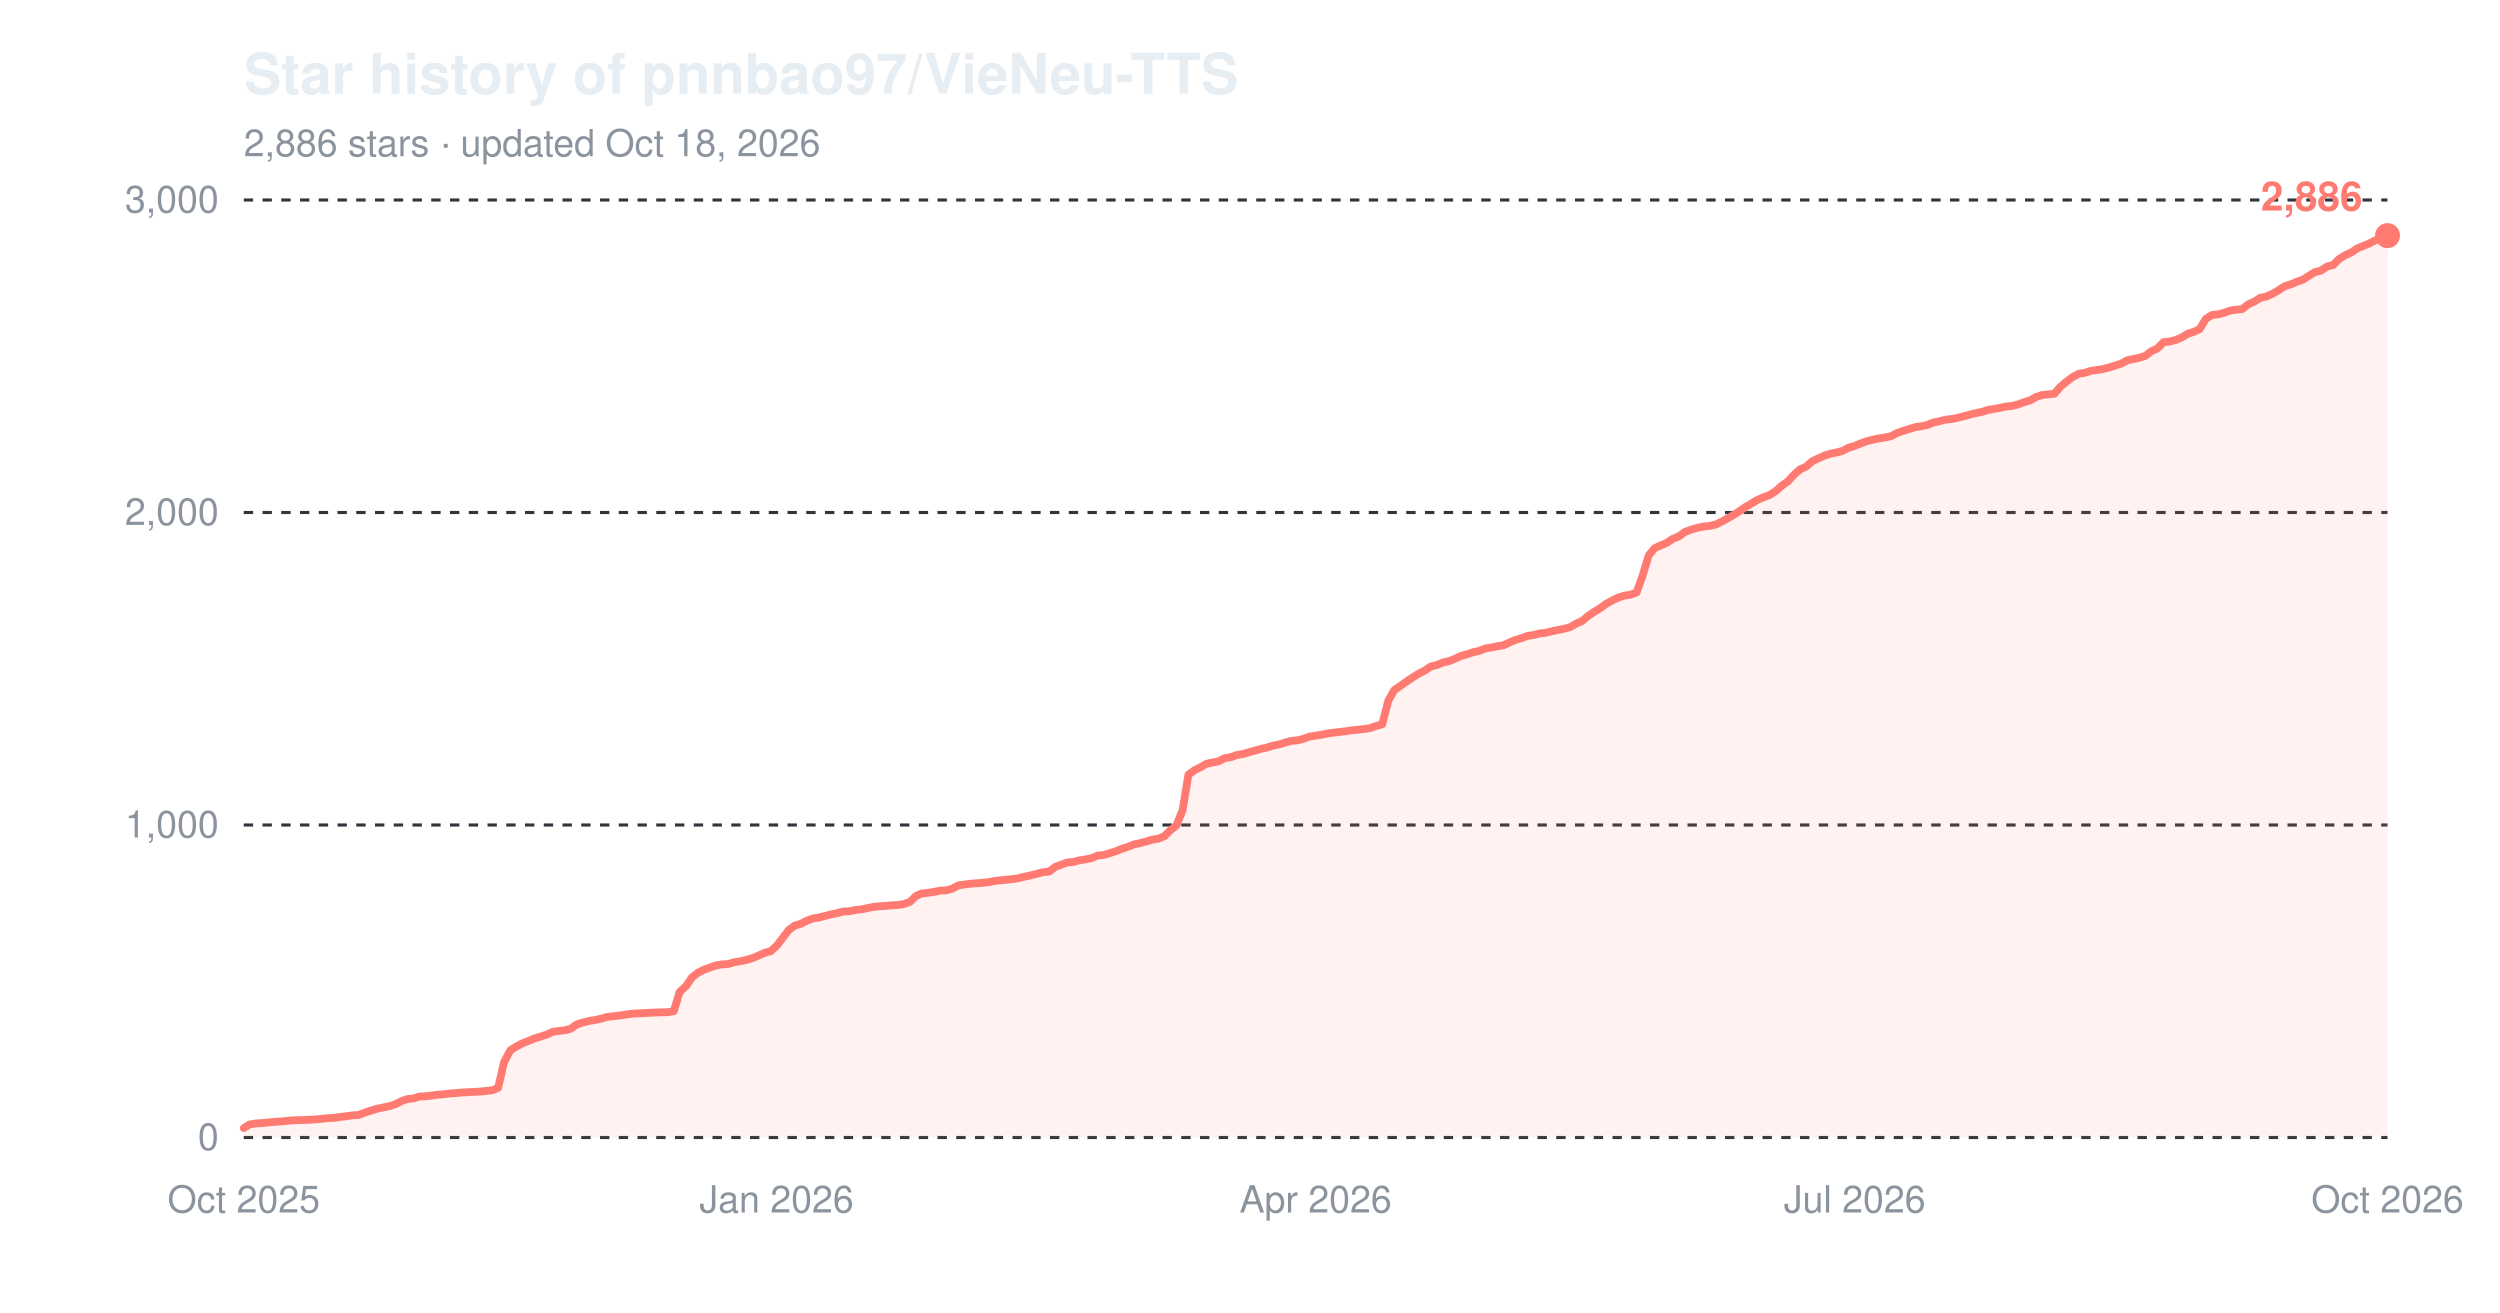
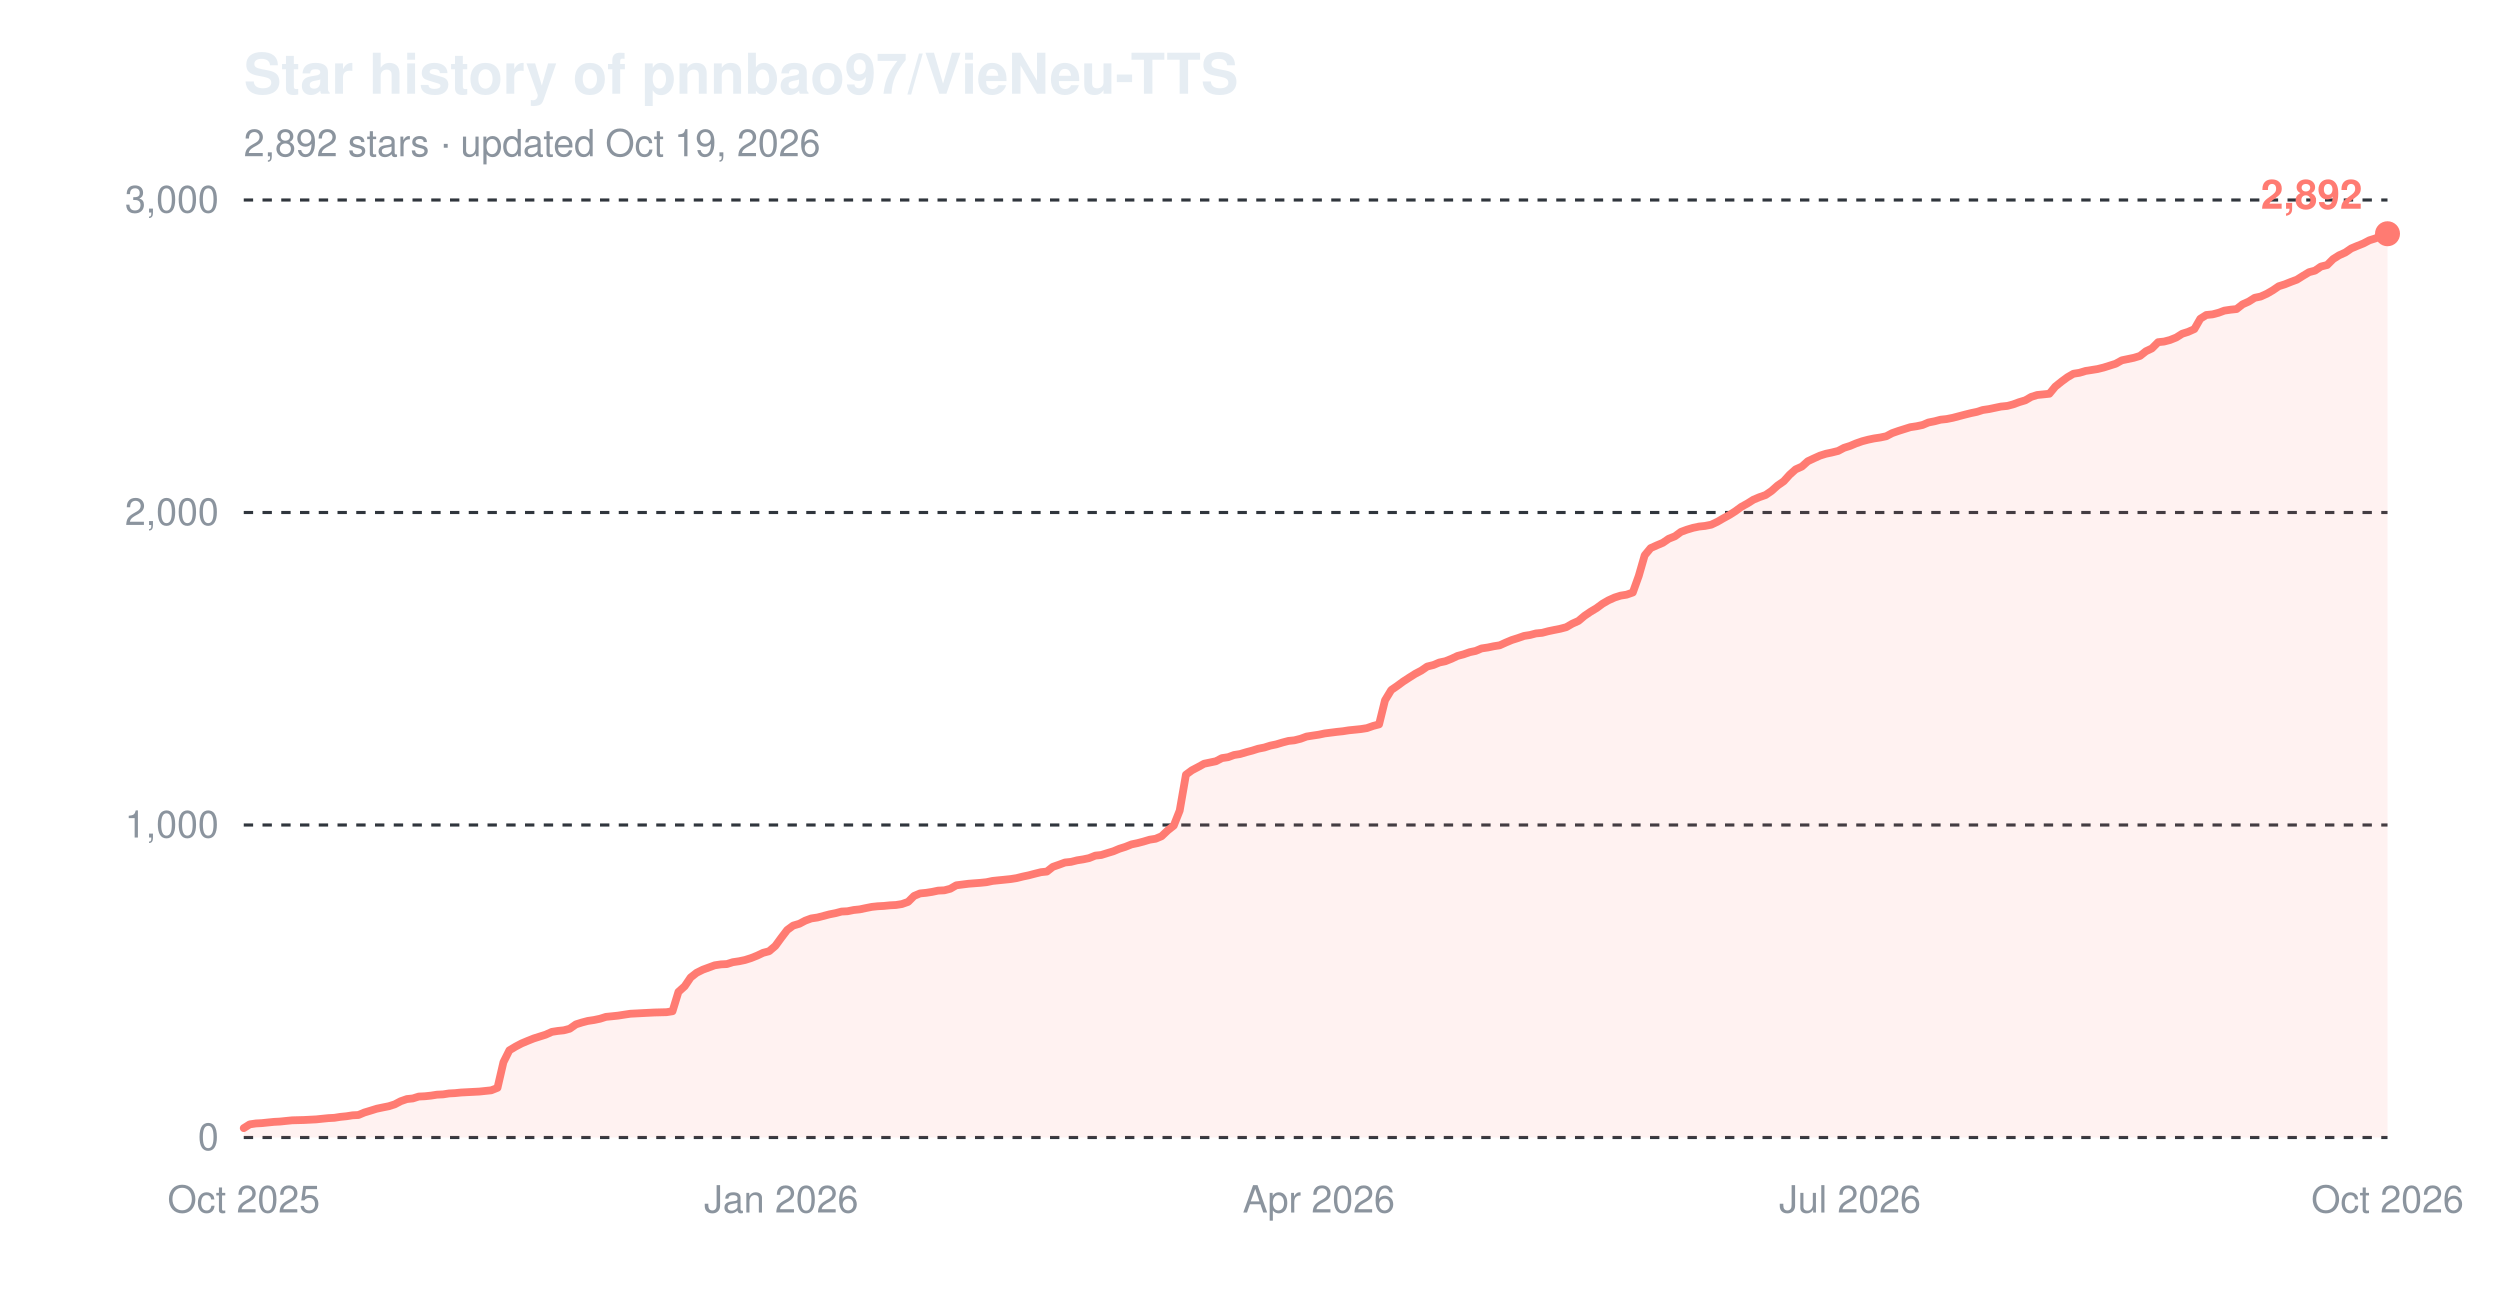
<svg xmlns="http://www.w3.org/2000/svg" width="800" height="420" viewBox="0 0 800 420" role="img" aria-label="Star history of pnnbao97/VieNeu-TTS">
  <text x="78" y="30" font-family="-apple-system,'Segoe UI',Helvetica,Arial,sans-serif" font-size="18" font-weight="600" fill="#e6edf3">Star history of pnnbao97/VieNeu-TTS</text>
-   <text x="78" y="50" font-family="-apple-system,'Segoe UI',Helvetica,Arial,sans-serif" font-size="12" fill="#8b949e">2,886 stars · updated Oct 18, 2026</text>
+   <text x="78" y="50" font-family="-apple-system,'Segoe UI',Helvetica,Arial,sans-serif" font-size="12" fill="#8b949e">2,892 stars · updated Oct 19, 2026</text>
  <line x1="78" y1="364.0" x2="764" y2="364.0" stroke="#30363d" stroke-width="1" stroke-dasharray="3,3" />
  <text x="70" y="368.0" font-family="-apple-system,'Segoe UI',Helvetica,Arial,sans-serif" font-size="12" text-anchor="end" fill="#8b949e">0</text>
  <line x1="78" y1="264.0" x2="764" y2="264.0" stroke="#30363d" stroke-width="1" stroke-dasharray="3,3" />
  <text x="70" y="268.0" font-family="-apple-system,'Segoe UI',Helvetica,Arial,sans-serif" font-size="12" text-anchor="end" fill="#8b949e">1,000</text>
  <line x1="78" y1="164.0" x2="764" y2="164.0" stroke="#30363d" stroke-width="1" stroke-dasharray="3,3" />
  <text x="70" y="168.0" font-family="-apple-system,'Segoe UI',Helvetica,Arial,sans-serif" font-size="12" text-anchor="end" fill="#8b949e">2,000</text>
  <line x1="78" y1="64.0" x2="764" y2="64.0" stroke="#30363d" stroke-width="1" stroke-dasharray="3,3" />
  <text x="70" y="68.0" font-family="-apple-system,'Segoe UI',Helvetica,Arial,sans-serif" font-size="12" text-anchor="end" fill="#8b949e">3,000</text>
  <text x="78.0" y="388" font-family="-apple-system,'Segoe UI',Helvetica,Arial,sans-serif" font-size="12" text-anchor="middle" fill="#8b949e">Oct 2025</text>
-   <text x="248.5" y="388" font-family="-apple-system,'Segoe UI',Helvetica,Arial,sans-serif" font-size="12" text-anchor="middle" fill="#8b949e">Jan 2026</text>
-   <text x="421.0" y="388" font-family="-apple-system,'Segoe UI',Helvetica,Arial,sans-serif" font-size="12" text-anchor="middle" fill="#8b949e">Apr 2026</text>
-   <text x="593.5" y="388" font-family="-apple-system,'Segoe UI',Helvetica,Arial,sans-serif" font-size="12" text-anchor="middle" fill="#8b949e">Jul 2026</text>
+   <text x="250.0" y="388" font-family="-apple-system,'Segoe UI',Helvetica,Arial,sans-serif" font-size="12" text-anchor="middle" fill="#8b949e">Jan 2026</text>
+   <text x="422.0" y="388" font-family="-apple-system,'Segoe UI',Helvetica,Arial,sans-serif" font-size="12" text-anchor="middle" fill="#8b949e">Apr 2026</text>
+   <text x="592.0" y="388" font-family="-apple-system,'Segoe UI',Helvetica,Arial,sans-serif" font-size="12" text-anchor="middle" fill="#8b949e">Jul 2026</text>
  <text x="764.0" y="388" font-family="-apple-system,'Segoe UI',Helvetica,Arial,sans-serif" font-size="12" text-anchor="middle" fill="#8b949e">Oct 2026</text>
-   <path d="M78.0,361.0 L79.9,359.8 L81.9,359.5 L83.8,359.4 L85.8,359.2 L87.7,359.0 L89.6,358.9 L91.6,358.7 L93.5,358.5 L97.4,358.4 L101.3,358.2 L103.2,358.0 L105.1,357.8 L107.1,357.7 L109.0,357.4 L110.9,357.2 L112.9,356.9 L114.8,356.8 L116.8,356.0 L118.7,355.4 L120.6,354.8 L122.6,354.4 L124.5,354.0 L126.4,353.4 L128.4,352.4 L130.3,351.7 L132.3,351.5 L134.2,350.9 L136.1,350.8 L138.1,350.6 L140.0,350.3 L141.9,350.2 L143.9,349.9 L145.8,349.8 L147.8,349.6 L153.6,349.3 L155.5,349.1 L157.5,348.9 L159.4,348.1 L161.3,339.9 L163.3,336.1 L165.2,334.9 L167.1,333.9 L169.1,333.1 L171.0,332.3 L173.0,331.7 L174.9,331.1 L176.8,330.2 L178.8,329.9 L180.7,329.7 L182.6,329.2 L184.6,327.8 L186.5,327.2 L188.5,326.7 L190.4,326.4 L192.3,326.0 L194.3,325.4 L196.2,325.2 L198.1,325.0 L200.1,324.7 L202.0,324.4 L204.0,324.3 L205.9,324.2 L209.8,324.0 L213.6,323.9 L215.6,323.6 L217.5,317.4 L219.5,315.6 L221.4,312.8 L223.3,311.3 L225.3,310.3 L227.2,309.6 L229.2,308.9 L231.1,308.6 L233.0,308.5 L235.0,307.9 L236.9,307.6 L238.8,307.2 L240.8,306.6 L242.7,305.8 L244.7,304.9 L246.6,304.4 L248.5,302.7 L250.5,300.1 L252.4,297.6 L254.3,296.2 L256.3,295.6 L258.2,294.6 L260.2,293.9 L262.1,293.6 L264.0,293.1 L266.0,292.6 L267.9,292.2 L269.8,291.7 L271.8,291.6 L273.7,291.2 L275.7,291.0 L277.6,290.6 L279.5,290.2 L281.5,290.0 L283.4,289.9 L285.4,289.7 L287.3,289.6 L289.2,289.3 L291.2,288.6 L293.1,286.7 L295.0,285.9 L297.0,285.7 L298.9,285.4 L300.9,285.0 L302.8,284.9 L304.7,284.4 L306.7,283.3 L310.5,282.8 L314.4,282.5 L316.4,282.3 L318.3,281.9 L320.2,281.7 L322.2,281.5 L324.1,281.3 L326.0,281.0 L328.0,280.5 L329.9,280.1 L331.9,279.6 L333.8,279.1 L335.7,278.9 L337.7,277.4 L339.6,276.7 L341.5,276.0 L343.5,275.8 L345.4,275.3 L347.4,275.0 L349.3,274.6 L351.2,273.8 L353.2,273.6 L355.1,273.0 L357.1,272.4 L359.0,271.6 L360.9,271.0 L362.9,270.2 L364.8,269.8 L366.7,269.3 L368.7,268.7 L370.6,268.4 L372.6,267.6 L374.5,265.7 L376.4,264.2 L378.4,259.4 L380.3,247.9 L382.2,246.5 L384.2,245.5 L386.1,244.4 L388.1,244.0 L390.0,243.6 L391.9,242.6 L393.9,242.3 L395.8,241.6 L397.7,241.3 L399.7,240.7 L401.6,240.2 L403.6,239.6 L405.5,239.2 L407.4,238.6 L409.4,238.2 L411.3,237.6 L413.2,237.1 L415.2,236.9 L417.1,236.4 L419.1,235.7 L421.0,235.4 L422.9,235.1 L424.9,234.7 L428.8,234.2 L430.7,234.0 L432.6,233.7 L434.6,233.5 L436.5,233.3 L438.4,233.0 L440.4,232.3 L442.3,231.8 L444.3,224.1 L446.2,220.8 L448.1,219.5 L450.1,218.1 L452.0,216.8 L453.9,215.6 L455.9,214.6 L457.8,213.3 L459.8,212.8 L461.7,212.0 L463.6,211.6 L465.6,210.8 L467.5,209.9 L469.4,209.4 L471.4,208.7 L473.3,208.3 L475.3,207.5 L477.2,207.2 L479.1,206.8 L481.1,206.5 L483.0,205.6 L484.9,204.8 L486.9,204.2 L488.8,203.5 L490.8,203.2 L492.7,202.7 L494.6,202.5 L496.6,202.0 L498.5,201.6 L500.5,201.2 L502.4,200.7 L504.3,199.6 L506.3,198.7 L508.2,197.1 L510.1,195.8 L512.1,194.6 L514.0,193.2 L516.0,192.1 L517.9,191.2 L519.8,190.6 L521.8,190.3 L523.7,189.6 L525.6,184.3 L527.6,177.7 L529.5,175.4 L531.5,174.5 L533.4,173.7 L535.3,172.4 L537.3,171.6 L539.2,170.2 L541.1,169.5 L543.1,168.9 L545.0,168.5 L547.0,168.3 L548.9,167.9 L550.8,167.0 L552.8,165.9 L554.7,164.8 L556.6,163.6 L558.6,162.2 L560.5,161.1 L562.5,159.9 L564.4,159.1 L566.3,158.4 L568.3,157.1 L570.2,155.4 L572.2,154.0 L574.1,151.9 L576.0,150.2 L578.0,149.3 L579.9,147.6 L581.8,146.7 L583.8,145.8 L585.7,145.2 L587.7,144.8 L589.6,144.3 L591.5,143.3 L593.5,142.7 L595.4,141.9 L597.3,141.2 L599.3,140.7 L601.2,140.3 L603.2,140.0 L605.1,139.6 L607.0,138.6 L609.0,137.9 L610.9,137.3 L612.8,136.7 L614.8,136.4 L616.7,136.0 L618.7,135.2 L620.6,134.8 L622.5,134.3 L624.5,134.1 L626.4,133.7 L628.4,133.2 L630.3,132.7 L632.2,132.2 L634.2,131.8 L636.1,131.2 L638.0,130.9 L640.0,130.5 L641.9,130.1 L643.9,129.9 L645.8,129.4 L647.7,128.7 L649.7,128.1 L651.6,127.0 L653.5,126.4 L655.5,126.2 L657.4,126.0 L659.4,123.7 L661.3,122.1 L663.2,120.7 L665.2,119.6 L667.1,119.3 L669.0,118.7 L671.0,118.4 L672.9,118.1 L674.9,117.6 L676.8,117.0 L678.7,116.4 L680.7,115.3 L682.6,114.9 L684.5,114.5 L686.5,113.9 L688.4,112.4 L690.4,111.5 L692.3,109.5 L694.2,109.3 L696.2,108.8 L698.1,108.0 L700.1,106.8 L702.0,106.2 L703.9,105.3 L705.9,102.0 L707.8,100.8 L709.7,100.6 L711.7,100.1 L713.6,99.4 L715.6,99.1 L717.5,98.9 L719.4,97.4 L721.4,96.5 L723.3,95.3 L725.2,94.9 L727.2,94.0 L729.1,92.9 L731.1,91.6 L733.0,91.0 L734.9,90.2 L736.9,89.5 L738.8,88.3 L740.7,87.1 L742.7,86.6 L744.6,85.3 L746.6,84.8 L748.5,82.9 L750.4,81.7 L752.4,80.8 L754.3,79.5 L756.2,78.7 L758.2,77.9 L760.1,76.9 L762.1,76.3 L764.0,75.4 L764.0,364.0 L78.0,364.0 Z" fill="#ff7b72" fill-opacity="0.10" />
-   <path d="M78.0,361.0 L79.9,359.8 L81.9,359.5 L83.8,359.4 L85.8,359.2 L87.7,359.0 L89.6,358.9 L91.6,358.7 L93.5,358.5 L97.4,358.4 L101.3,358.2 L103.2,358.0 L105.1,357.8 L107.1,357.7 L109.0,357.4 L110.9,357.2 L112.9,356.9 L114.8,356.8 L116.8,356.0 L118.7,355.4 L120.6,354.8 L122.6,354.4 L124.5,354.0 L126.4,353.4 L128.4,352.4 L130.3,351.7 L132.3,351.5 L134.2,350.9 L136.1,350.8 L138.1,350.6 L140.0,350.3 L141.9,350.2 L143.9,349.9 L145.8,349.8 L147.8,349.6 L153.6,349.3 L155.5,349.1 L157.5,348.9 L159.4,348.1 L161.3,339.9 L163.3,336.1 L165.2,334.9 L167.1,333.9 L169.1,333.1 L171.0,332.3 L173.0,331.7 L174.9,331.1 L176.8,330.2 L178.8,329.9 L180.7,329.7 L182.6,329.2 L184.6,327.8 L186.5,327.2 L188.5,326.7 L190.4,326.4 L192.3,326.0 L194.3,325.4 L196.2,325.2 L198.1,325.0 L200.1,324.7 L202.0,324.4 L204.0,324.3 L205.9,324.2 L209.8,324.0 L213.6,323.9 L215.6,323.6 L217.5,317.4 L219.5,315.6 L221.4,312.8 L223.3,311.3 L225.3,310.3 L227.2,309.6 L229.2,308.9 L231.1,308.6 L233.0,308.5 L235.0,307.9 L236.9,307.6 L238.8,307.2 L240.8,306.6 L242.7,305.8 L244.7,304.9 L246.6,304.4 L248.5,302.7 L250.5,300.1 L252.4,297.6 L254.3,296.2 L256.3,295.6 L258.2,294.6 L260.2,293.9 L262.1,293.6 L264.0,293.1 L266.0,292.6 L267.9,292.2 L269.8,291.7 L271.8,291.6 L273.7,291.2 L275.7,291.0 L277.6,290.6 L279.5,290.2 L281.5,290.0 L283.4,289.9 L285.4,289.7 L287.3,289.6 L289.2,289.3 L291.2,288.6 L293.1,286.7 L295.0,285.9 L297.0,285.7 L298.9,285.4 L300.9,285.0 L302.8,284.9 L304.7,284.4 L306.7,283.3 L310.5,282.8 L314.4,282.5 L316.4,282.3 L318.3,281.9 L320.2,281.7 L322.2,281.5 L324.1,281.3 L326.0,281.0 L328.0,280.5 L329.9,280.1 L331.9,279.6 L333.8,279.1 L335.7,278.9 L337.7,277.4 L339.6,276.7 L341.5,276.0 L343.5,275.8 L345.4,275.3 L347.4,275.0 L349.3,274.6 L351.2,273.8 L353.2,273.6 L355.1,273.0 L357.1,272.4 L359.0,271.6 L360.9,271.0 L362.9,270.2 L364.8,269.8 L366.7,269.3 L368.7,268.7 L370.6,268.4 L372.6,267.6 L374.5,265.7 L376.4,264.2 L378.4,259.4 L380.3,247.9 L382.2,246.5 L384.2,245.5 L386.1,244.4 L388.1,244.0 L390.0,243.6 L391.9,242.6 L393.9,242.3 L395.8,241.6 L397.7,241.3 L399.7,240.7 L401.6,240.2 L403.6,239.6 L405.5,239.2 L407.4,238.6 L409.4,238.2 L411.3,237.6 L413.2,237.1 L415.2,236.9 L417.1,236.4 L419.1,235.7 L421.0,235.4 L422.9,235.1 L424.9,234.7 L428.8,234.2 L430.7,234.0 L432.6,233.7 L434.6,233.5 L436.5,233.3 L438.4,233.0 L440.4,232.3 L442.3,231.8 L444.3,224.1 L446.2,220.8 L448.1,219.5 L450.1,218.1 L452.0,216.8 L453.9,215.6 L455.9,214.6 L457.8,213.3 L459.8,212.8 L461.7,212.0 L463.6,211.6 L465.6,210.8 L467.5,209.9 L469.4,209.4 L471.4,208.7 L473.3,208.3 L475.3,207.5 L477.2,207.2 L479.1,206.8 L481.1,206.5 L483.0,205.6 L484.9,204.8 L486.9,204.2 L488.8,203.5 L490.8,203.2 L492.7,202.7 L494.6,202.5 L496.6,202.0 L498.5,201.6 L500.5,201.2 L502.4,200.7 L504.3,199.6 L506.3,198.7 L508.2,197.1 L510.1,195.8 L512.1,194.6 L514.0,193.2 L516.0,192.1 L517.9,191.2 L519.8,190.6 L521.8,190.3 L523.7,189.6 L525.6,184.3 L527.6,177.7 L529.5,175.4 L531.5,174.5 L533.4,173.7 L535.3,172.4 L537.3,171.6 L539.2,170.2 L541.1,169.5 L543.1,168.9 L545.0,168.5 L547.0,168.3 L548.9,167.9 L550.8,167.0 L552.8,165.9 L554.7,164.8 L556.6,163.6 L558.6,162.2 L560.5,161.1 L562.5,159.9 L564.4,159.1 L566.3,158.4 L568.3,157.1 L570.2,155.4 L572.2,154.0 L574.1,151.9 L576.0,150.2 L578.0,149.3 L579.9,147.6 L581.8,146.7 L583.8,145.8 L585.7,145.2 L587.7,144.8 L589.6,144.3 L591.5,143.3 L593.5,142.7 L595.4,141.9 L597.3,141.2 L599.3,140.7 L601.2,140.3 L603.2,140.0 L605.1,139.6 L607.0,138.6 L609.0,137.9 L610.9,137.3 L612.8,136.7 L614.8,136.4 L616.7,136.0 L618.7,135.2 L620.6,134.8 L622.5,134.3 L624.5,134.1 L626.4,133.7 L628.4,133.2 L630.3,132.7 L632.2,132.2 L634.2,131.8 L636.1,131.2 L638.0,130.9 L640.0,130.5 L641.9,130.1 L643.9,129.9 L645.8,129.4 L647.7,128.7 L649.7,128.1 L651.6,127.0 L653.5,126.4 L655.5,126.2 L657.4,126.0 L659.4,123.7 L661.3,122.1 L663.2,120.7 L665.2,119.6 L667.1,119.3 L669.0,118.7 L671.0,118.4 L672.9,118.1 L674.9,117.6 L676.8,117.0 L678.7,116.4 L680.7,115.3 L682.6,114.9 L684.5,114.5 L686.5,113.9 L688.4,112.4 L690.4,111.5 L692.3,109.5 L694.2,109.3 L696.2,108.8 L698.1,108.0 L700.1,106.8 L702.0,106.2 L703.9,105.3 L705.9,102.0 L707.8,100.8 L709.7,100.6 L711.7,100.1 L713.6,99.4 L715.6,99.1 L717.5,98.9 L719.4,97.4 L721.4,96.5 L723.3,95.3 L725.2,94.9 L727.2,94.0 L729.1,92.9 L731.1,91.6 L733.0,91.0 L734.9,90.2 L736.9,89.5 L738.8,88.3 L740.7,87.1 L742.7,86.6 L744.6,85.3 L746.6,84.8 L748.5,82.9 L750.4,81.7 L752.4,80.8 L754.3,79.5 L756.2,78.7 L758.2,77.9 L760.1,76.9 L762.1,76.3 L764.0,75.4" fill="none" stroke="#ff7b72" stroke-width="2.5" stroke-linejoin="round" stroke-linecap="round" />
-   <circle cx="764.0" cy="75.4" r="4" fill="#ff7b72" />
-   <text x="756.0" y="67.4" font-family="-apple-system,'Segoe UI',Helvetica,Arial,sans-serif" font-size="13" font-weight="600" text-anchor="end" fill="#ff7b72">2,886</text>
+   <path d="M78.0,361.0 L79.9,359.8 L81.9,359.5 L83.8,359.4 L85.7,359.2 L87.7,359.0 L89.6,358.9 L91.5,358.7 L93.5,358.5 L97.3,358.4 L101.2,358.2 L103.1,358.0 L105.1,357.8 L107.0,357.7 L108.9,357.4 L110.9,357.2 L112.8,356.9 L114.7,356.8 L116.6,356.0 L118.6,355.4 L120.5,354.8 L122.4,354.4 L124.4,354.0 L126.3,353.4 L128.2,352.4 L130.2,351.7 L132.1,351.5 L134.0,350.9 L136.0,350.8 L137.9,350.6 L139.8,350.3 L141.8,350.2 L143.7,349.9 L145.6,349.8 L147.6,349.6 L153.4,349.3 L155.3,349.1 L157.2,348.9 L159.2,348.1 L161.1,339.9 L163.0,336.1 L165.0,334.9 L166.9,333.9 L168.8,333.1 L170.8,332.3 L172.7,331.7 L174.6,331.1 L176.6,330.2 L178.5,329.9 L180.4,329.7 L182.3,329.2 L184.3,327.8 L186.2,327.2 L188.1,326.7 L190.1,326.4 L192.0,326.0 L193.9,325.4 L195.9,325.2 L197.8,325.0 L199.7,324.7 L201.7,324.4 L203.6,324.3 L205.5,324.2 L209.4,324.0 L213.3,323.9 L215.2,323.6 L217.1,317.4 L219.1,315.6 L221.0,312.8 L222.9,311.3 L224.9,310.3 L226.8,309.6 L228.7,308.9 L230.7,308.6 L232.6,308.5 L234.5,307.9 L236.5,307.6 L238.4,307.2 L240.3,306.6 L242.3,305.8 L244.2,304.9 L246.1,304.4 L248.1,302.7 L250.0,300.1 L251.9,297.6 L253.8,296.2 L255.8,295.6 L257.7,294.6 L259.6,293.9 L261.6,293.6 L263.5,293.1 L265.4,292.6 L267.4,292.2 L269.3,291.7 L271.2,291.6 L273.2,291.2 L275.1,291.0 L277.0,290.6 L279.0,290.2 L280.9,290.0 L282.8,289.9 L284.8,289.7 L286.7,289.6 L288.6,289.3 L290.6,288.6 L292.5,286.7 L294.4,285.9 L296.4,285.7 L298.3,285.4 L300.2,285.0 L302.2,284.9 L304.1,284.4 L306.0,283.3 L309.9,282.8 L313.8,282.5 L315.7,282.3 L317.6,281.9 L319.5,281.7 L321.5,281.5 L323.4,281.3 L325.3,281.0 L327.3,280.5 L329.2,280.1 L331.1,279.6 L333.1,279.1 L335.0,278.9 L336.9,277.4 L338.9,276.7 L340.8,276.0 L342.7,275.8 L344.7,275.3 L346.6,275.0 L348.5,274.6 L350.5,273.8 L352.4,273.6 L354.3,273.0 L356.3,272.4 L358.2,271.6 L360.1,271.0 L362.1,270.2 L364.0,269.8 L365.9,269.3 L367.9,268.7 L369.8,268.4 L371.7,267.6 L373.7,265.7 L375.6,264.2 L377.5,259.4 L379.5,247.9 L381.4,246.5 L383.3,245.5 L385.3,244.4 L387.2,244.0 L389.1,243.6 L391.0,242.6 L393.0,242.3 L394.9,241.6 L396.8,241.3 L398.8,240.7 L400.7,240.2 L402.6,239.6 L404.6,239.2 L406.5,238.6 L408.4,238.2 L410.4,237.6 L412.3,237.1 L414.2,236.9 L416.2,236.4 L418.1,235.7 L420.0,235.4 L422.0,235.1 L423.9,234.7 L427.8,234.2 L429.7,234.0 L431.6,233.7 L433.6,233.5 L435.5,233.3 L437.4,233.0 L439.4,232.3 L441.3,231.8 L443.2,224.1 L445.2,220.8 L447.1,219.5 L449.0,218.1 L451.0,216.8 L452.9,215.6 L454.8,214.6 L456.7,213.3 L458.7,212.8 L460.6,212.0 L462.5,211.6 L464.5,210.8 L466.4,209.9 L468.3,209.4 L470.3,208.7 L472.2,208.3 L474.1,207.5 L476.1,207.2 L478.0,206.8 L479.9,206.5 L481.9,205.6 L483.8,204.8 L485.7,204.2 L487.7,203.5 L489.6,203.2 L491.5,202.7 L493.5,202.5 L495.4,202.0 L497.3,201.6 L499.3,201.2 L501.2,200.7 L503.1,199.6 L505.1,198.7 L507.0,197.1 L508.9,195.8 L510.9,194.6 L512.8,193.2 L514.7,192.1 L516.7,191.2 L518.6,190.6 L520.5,190.3 L522.5,189.6 L524.4,184.3 L526.3,177.7 L528.2,175.4 L530.2,174.5 L532.1,173.7 L534.0,172.4 L536.0,171.6 L537.9,170.2 L539.8,169.5 L541.8,168.9 L543.7,168.5 L545.6,168.3 L547.6,167.9 L549.5,167.0 L551.4,165.9 L553.4,164.8 L555.3,163.6 L557.2,162.2 L559.2,161.1 L561.1,159.9 L563.0,159.1 L565.0,158.4 L566.9,157.1 L568.8,155.4 L570.8,154.0 L572.7,151.9 L574.6,150.2 L576.6,149.3 L578.5,147.6 L580.4,146.7 L582.4,145.8 L584.3,145.2 L586.2,144.8 L588.2,144.3 L590.1,143.3 L592.0,142.7 L593.9,141.9 L595.9,141.2 L597.8,140.7 L599.7,140.3 L601.7,140.0 L603.6,139.6 L605.5,138.6 L607.5,137.9 L609.4,137.3 L611.3,136.7 L613.3,136.4 L615.2,136.0 L617.1,135.2 L619.1,134.8 L621.0,134.3 L622.9,134.1 L624.9,133.7 L626.8,133.2 L628.7,132.7 L630.7,132.2 L632.6,131.8 L634.5,131.2 L636.5,130.9 L638.4,130.5 L640.3,130.1 L642.3,129.9 L644.2,129.4 L646.1,128.7 L648.1,128.1 L650.0,127.0 L651.9,126.4 L653.9,126.2 L655.8,126.0 L657.7,123.7 L659.7,122.1 L661.6,120.7 L663.5,119.6 L665.4,119.3 L667.4,118.7 L669.3,118.4 L671.2,118.1 L673.2,117.6 L675.1,117.0 L677.0,116.4 L679.0,115.3 L680.9,114.9 L682.8,114.5 L684.8,113.9 L686.7,112.4 L688.6,111.5 L690.6,109.5 L692.5,109.3 L694.4,108.8 L696.4,108.0 L698.3,106.8 L700.2,106.2 L702.2,105.3 L704.1,102.0 L706.0,100.8 L708.0,100.6 L709.9,100.1 L711.8,99.4 L713.8,99.1 L715.7,98.9 L717.6,97.4 L719.6,96.5 L721.5,95.3 L723.4,94.9 L725.4,94.0 L727.3,92.9 L729.2,91.6 L731.1,91.0 L733.1,90.2 L735.0,89.5 L736.9,88.3 L738.9,87.1 L740.8,86.6 L742.7,85.3 L744.7,84.8 L746.6,82.9 L748.5,81.7 L750.5,80.8 L752.4,79.5 L754.3,78.7 L756.3,77.9 L758.2,76.9 L760.1,76.3 L762.1,75.4 L764.0,74.8 L764.0,364.0 L78.0,364.0 Z" fill="#ff7b72" fill-opacity="0.10" />
+   <path d="M78.0,361.0 L79.9,359.8 L81.9,359.5 L83.8,359.4 L85.7,359.2 L87.7,359.0 L89.6,358.9 L91.5,358.7 L93.5,358.5 L97.3,358.4 L101.2,358.2 L103.1,358.0 L105.1,357.8 L107.0,357.7 L108.9,357.4 L110.9,357.2 L112.8,356.9 L114.7,356.8 L116.6,356.0 L118.6,355.4 L120.5,354.8 L122.4,354.4 L124.4,354.0 L126.3,353.4 L128.2,352.4 L130.2,351.7 L132.1,351.5 L134.0,350.9 L136.0,350.8 L137.9,350.6 L139.8,350.3 L141.8,350.2 L143.7,349.9 L145.6,349.8 L147.6,349.6 L153.4,349.3 L155.3,349.1 L157.2,348.9 L159.2,348.1 L161.1,339.9 L163.0,336.1 L165.0,334.9 L166.9,333.9 L168.8,333.1 L170.8,332.3 L172.7,331.7 L174.6,331.1 L176.6,330.2 L178.5,329.9 L180.4,329.7 L182.3,329.2 L184.3,327.8 L186.2,327.2 L188.1,326.7 L190.1,326.4 L192.0,326.0 L193.9,325.4 L195.9,325.2 L197.8,325.0 L199.7,324.7 L201.7,324.4 L203.6,324.3 L205.5,324.2 L209.4,324.0 L213.3,323.9 L215.2,323.6 L217.1,317.4 L219.1,315.6 L221.0,312.8 L222.9,311.3 L224.9,310.3 L226.8,309.6 L228.7,308.9 L230.7,308.6 L232.6,308.5 L234.5,307.9 L236.5,307.6 L238.4,307.2 L240.3,306.6 L242.3,305.8 L244.2,304.9 L246.1,304.4 L248.1,302.7 L250.0,300.1 L251.9,297.6 L253.8,296.2 L255.8,295.6 L257.7,294.6 L259.6,293.9 L261.6,293.6 L263.5,293.1 L265.4,292.6 L267.4,292.2 L269.3,291.7 L271.2,291.6 L273.2,291.2 L275.1,291.0 L277.0,290.6 L279.0,290.2 L280.9,290.0 L282.8,289.9 L284.8,289.7 L286.7,289.6 L288.6,289.3 L290.6,288.6 L292.5,286.7 L294.4,285.9 L296.4,285.7 L298.3,285.4 L300.2,285.0 L302.2,284.9 L304.1,284.4 L306.0,283.3 L309.9,282.8 L313.8,282.5 L315.7,282.3 L317.6,281.9 L319.5,281.7 L321.5,281.5 L323.4,281.3 L325.3,281.0 L327.3,280.5 L329.2,280.1 L331.1,279.6 L333.1,279.1 L335.0,278.9 L336.9,277.4 L338.9,276.7 L340.8,276.0 L342.7,275.8 L344.7,275.3 L346.6,275.0 L348.5,274.6 L350.5,273.8 L352.4,273.6 L354.3,273.0 L356.3,272.4 L358.2,271.6 L360.1,271.0 L362.1,270.2 L364.0,269.8 L365.9,269.3 L367.9,268.7 L369.8,268.4 L371.7,267.6 L373.7,265.7 L375.6,264.2 L377.5,259.4 L379.5,247.9 L381.4,246.5 L383.3,245.5 L385.3,244.4 L387.2,244.0 L389.1,243.6 L391.0,242.6 L393.0,242.3 L394.9,241.6 L396.8,241.3 L398.8,240.7 L400.7,240.2 L402.6,239.6 L404.6,239.2 L406.5,238.6 L408.4,238.2 L410.4,237.6 L412.3,237.1 L414.2,236.9 L416.2,236.4 L418.1,235.7 L420.0,235.4 L422.0,235.1 L423.9,234.7 L427.8,234.2 L429.7,234.0 L431.6,233.7 L433.6,233.5 L435.5,233.3 L437.4,233.0 L439.4,232.3 L441.3,231.8 L443.2,224.1 L445.2,220.8 L447.1,219.5 L449.0,218.1 L451.0,216.8 L452.9,215.6 L454.8,214.6 L456.7,213.3 L458.7,212.8 L460.6,212.0 L462.5,211.6 L464.5,210.8 L466.4,209.9 L468.3,209.4 L470.3,208.7 L472.2,208.3 L474.1,207.5 L476.1,207.2 L478.0,206.8 L479.9,206.5 L481.9,205.6 L483.8,204.8 L485.7,204.2 L487.7,203.5 L489.6,203.2 L491.5,202.7 L493.5,202.5 L495.4,202.0 L497.3,201.6 L499.3,201.2 L501.2,200.7 L503.1,199.6 L505.1,198.7 L507.0,197.1 L508.9,195.8 L510.9,194.6 L512.8,193.2 L514.7,192.1 L516.7,191.2 L518.6,190.6 L520.5,190.3 L522.5,189.6 L524.4,184.3 L526.3,177.7 L528.2,175.4 L530.2,174.5 L532.1,173.7 L534.0,172.4 L536.0,171.6 L537.9,170.2 L539.8,169.5 L541.8,168.9 L543.7,168.5 L545.6,168.3 L547.6,167.9 L549.5,167.0 L551.4,165.9 L553.4,164.8 L555.3,163.6 L557.2,162.2 L559.2,161.1 L561.1,159.9 L563.0,159.1 L565.0,158.4 L566.9,157.1 L568.8,155.4 L570.8,154.0 L572.7,151.9 L574.6,150.2 L576.6,149.3 L578.5,147.6 L580.4,146.7 L582.4,145.8 L584.3,145.2 L586.2,144.8 L588.2,144.3 L590.1,143.3 L592.0,142.7 L593.9,141.9 L595.9,141.2 L597.8,140.7 L599.7,140.3 L601.7,140.0 L603.6,139.6 L605.5,138.6 L607.5,137.9 L609.4,137.3 L611.3,136.7 L613.3,136.4 L615.2,136.0 L617.1,135.2 L619.1,134.8 L621.0,134.3 L622.9,134.1 L624.9,133.7 L626.8,133.2 L628.7,132.7 L630.7,132.2 L632.6,131.8 L634.5,131.2 L636.5,130.9 L638.4,130.5 L640.3,130.1 L642.3,129.9 L644.2,129.4 L646.1,128.7 L648.1,128.1 L650.0,127.0 L651.9,126.4 L653.9,126.2 L655.8,126.0 L657.7,123.7 L659.7,122.1 L661.6,120.7 L663.5,119.6 L665.4,119.3 L667.4,118.7 L669.3,118.4 L671.2,118.1 L673.2,117.6 L675.1,117.0 L677.0,116.4 L679.0,115.3 L680.9,114.9 L682.8,114.5 L684.8,113.9 L686.7,112.4 L688.6,111.5 L690.6,109.5 L692.5,109.3 L694.4,108.8 L696.4,108.0 L698.3,106.8 L700.2,106.2 L702.2,105.3 L704.1,102.0 L706.0,100.8 L708.0,100.6 L709.9,100.1 L711.8,99.4 L713.8,99.1 L715.7,98.9 L717.6,97.4 L719.6,96.5 L721.5,95.3 L723.4,94.9 L725.4,94.0 L727.3,92.9 L729.2,91.6 L731.1,91.0 L733.1,90.2 L735.0,89.5 L736.9,88.3 L738.9,87.1 L740.8,86.6 L742.7,85.3 L744.7,84.8 L746.6,82.9 L748.5,81.7 L750.5,80.8 L752.4,79.5 L754.3,78.7 L756.3,77.9 L758.2,76.9 L760.1,76.3 L762.1,75.4 L764.0,74.8" fill="none" stroke="#ff7b72" stroke-width="2.5" stroke-linejoin="round" stroke-linecap="round" />
+   <circle cx="764.0" cy="74.8" r="4" fill="#ff7b72" />
+   <text x="756.0" y="66.8" font-family="-apple-system,'Segoe UI',Helvetica,Arial,sans-serif" font-size="13" font-weight="600" text-anchor="end" fill="#ff7b72">2,892</text>
</svg>
